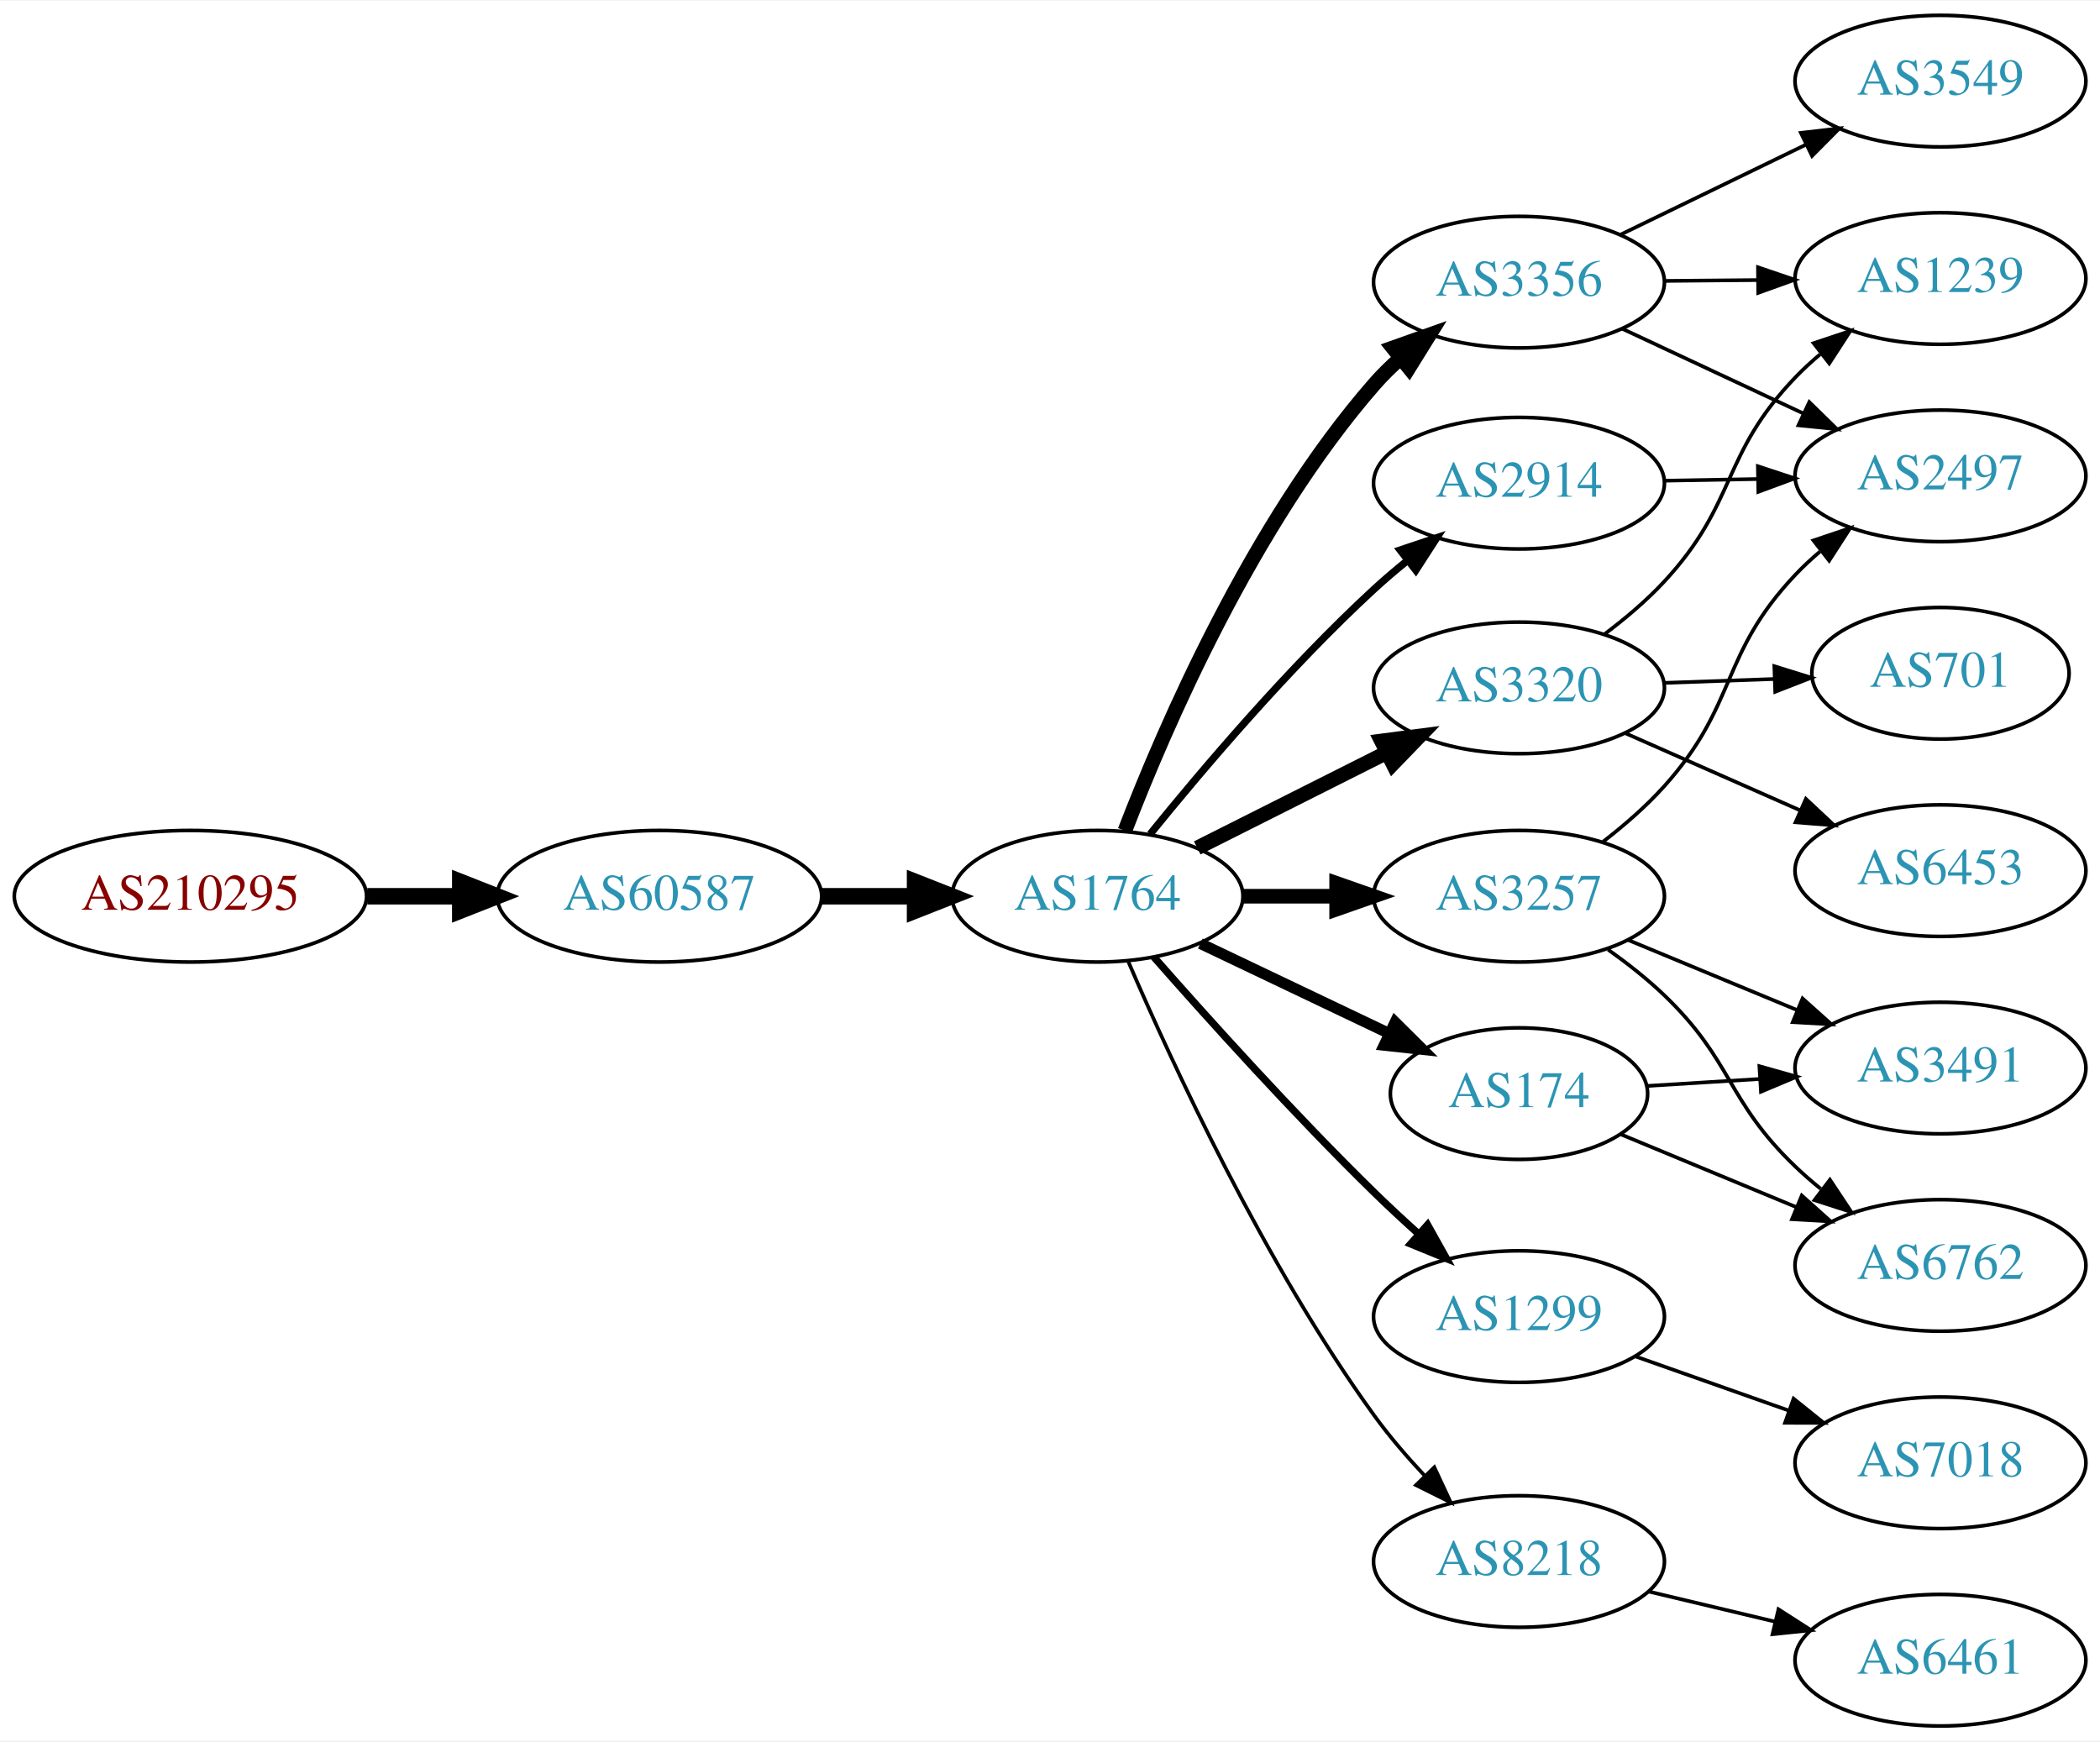
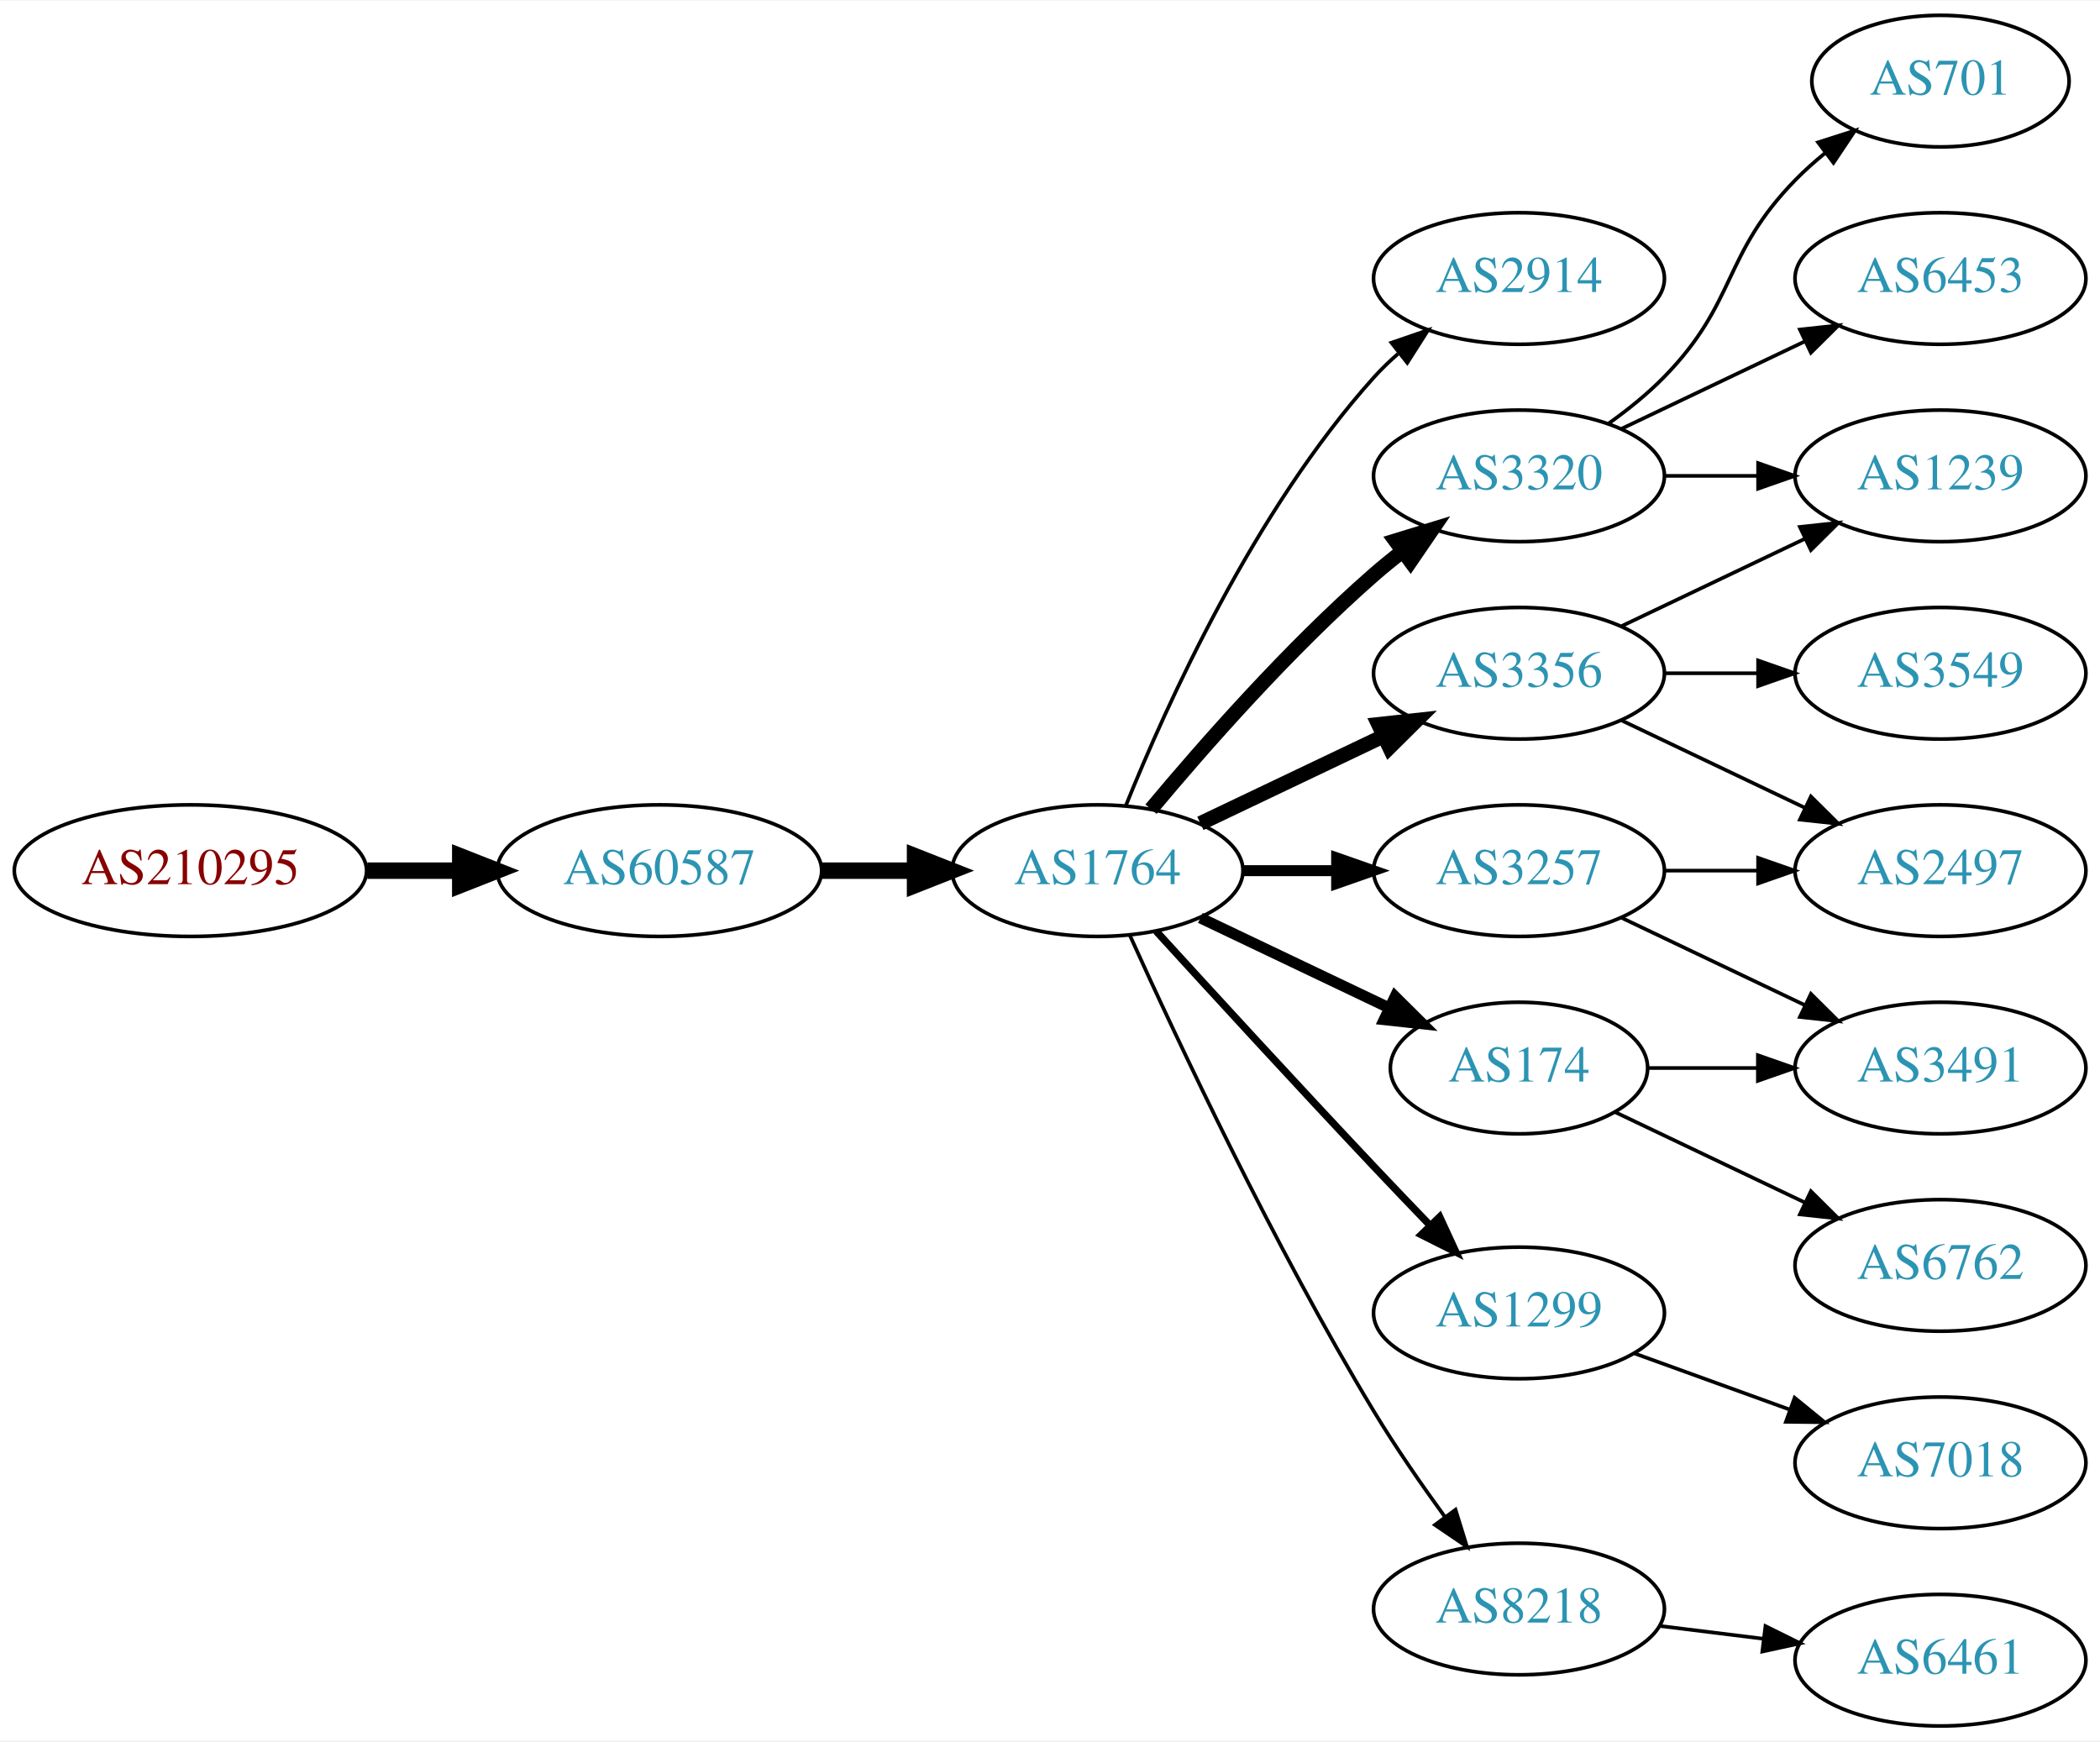
<svg xmlns="http://www.w3.org/2000/svg" xmlns:xlink="http://www.w3.org/1999/xlink" width="574pt" height="476pt" viewBox="0.00 0.00 574.46 476.00">
  <g id="graph0" class="graph" transform="scale(1 1) rotate(0) translate(4 472)">
    <polygon fill="white" stroke="none" points="-4,4 -4,-472 570.463,-472 570.463,4 -4,4" />
    <g id="node1" class="node">
      <g id="a_node1">
        <a xlink:href="/asn/210295" xlink:title="AS210295 ~ Helmut Matlschweiger [AT]">
-           <ellipse fill="#ffffff" stroke="black" cx="48.096" cy="-227" rx="48.192" ry="18" />
-           <text text-anchor="middle" x="48.096" y="-223.3" font-family="Times,serif" font-size="14.00" fill="#880000">AS210295</text>
+           <ellipse fill="#ffffff" stroke="black" cx="48.096" cy="-234" rx="48.192" ry="18" />
+           <text text-anchor="middle" x="48.096" y="-230.3" font-family="Times,serif" font-size="14.00" fill="#880000">AS210295</text>
        </a>
      </g>
    </g>
    <g id="node2" class="node">
      <g id="a_node2">
        <a xlink:href="/asn/60587" xlink:title="AS60587 ~ XINON GmbH [AT]">
-           <ellipse fill="#ffffff" stroke="black" cx="176.388" cy="-227" rx="44.393" ry="18" />
-           <text text-anchor="middle" x="176.388" y="-223.3" font-family="Times,serif" font-size="14.00" fill="#2c94b3">AS60587</text>
+           <ellipse fill="#ffffff" stroke="black" cx="176.388" cy="-234" rx="44.393" ry="18" />
+           <text text-anchor="middle" x="176.388" y="-230.3" font-family="Times,serif" font-size="14.00" fill="#2c94b3">AS60587</text>
        </a>
      </g>
    </g>
    <g id="edge1" class="edge">
-       <path fill="none" stroke="black" stroke-width="4.5" d="M96.481,-227C104.742,-227 113.386,-227 121.799,-227" />
-       <polygon fill="black" stroke="black" stroke-width="4.5" points="121.904,-230.938 131.904,-227 121.904,-223.063 121.904,-230.938" />
+       <path fill="none" stroke="black" stroke-width="4.5" d="M96.481,-234C104.742,-234 113.386,-234 121.799,-234" />
+       <polygon fill="black" stroke="black" stroke-width="4.5" points="121.904,-237.938 131.904,-234 121.904,-230.063 121.904,-237.938" />
    </g>
    <g id="node3" class="node">
      <g id="a_node3">
        <a xlink:href="/asn/1764" xlink:title="AS1764 ~ NEXTLAYER-AS [AT]">
-           <ellipse fill="#ffffff" stroke="black" cx="296.23" cy="-227" rx="39.794" ry="18" />
-           <text text-anchor="middle" x="296.23" y="-223.3" font-family="Times,serif" font-size="14.00" fill="#2c94b3">AS1764</text>
+           <ellipse fill="#ffffff" stroke="black" cx="296.23" cy="-234" rx="39.794" ry="18" />
+           <text text-anchor="middle" x="296.23" y="-230.3" font-family="Times,serif" font-size="14.00" fill="#2c94b3">AS1764</text>
        </a>
      </g>
    </g>
    <g id="edge2" class="edge">
-       <path fill="none" stroke="black" stroke-width="4.5" d="M220.599,-227C228.911,-227 237.674,-227 246.156,-227" />
-       <polygon fill="black" stroke="black" stroke-width="4.5" points="246.315,-230.938 256.315,-227 246.315,-223.063 246.315,-230.938" />
+       <path fill="none" stroke="black" stroke-width="4.5" d="M220.599,-234C228.911,-234 237.674,-234 246.156,-234" />
+       <polygon fill="black" stroke="black" stroke-width="4.5" points="246.315,-237.938 256.315,-234 246.315,-230.063 246.315,-237.938" />
    </g>
    <g id="node4" class="node">
      <g id="a_node4">
-         <a xlink:href="/asn/3257" xlink:title="AS3257 ~ GTT [DE]">
-           <ellipse fill="#ffffff" stroke="black" cx="411.523" cy="-227" rx="39.794" ry="18" />
-           <text text-anchor="middle" x="411.523" y="-223.3" font-family="Times,serif" font-size="14.00" fill="#2c94b3">AS3257</text>
+         <a xlink:href="/asn/2914" xlink:title="AS2914 ~ NTT America, Inc. [US]">
+           <ellipse fill="#ffffff" stroke="black" cx="411.523" cy="-396" rx="39.794" ry="18" />
+           <text text-anchor="middle" x="411.523" y="-392.3" font-family="Times,serif" font-size="14.00" fill="#2c94b3">AS2914</text>
        </a>
      </g>
    </g>
    <g id="edge3" class="edge">
-       <path fill="none" stroke="black" stroke-width="4" d="M335.902,-227C344.105,-227 352.869,-227 361.401,-227" />
-       <polygon fill="black" stroke="black" stroke-width="4" points="361.641,-230.5 371.641,-227 361.641,-223.5 361.641,-230.5" />
+       <path fill="none" stroke="black" d="M303.978,-251.787C315.029,-279.243 339.082,-332.578 371.877,-369 373.879,-371.224 376.098,-373.363 378.43,-375.397" />
+       <polygon fill="black" stroke="black" points="376.628,-378.433 386.649,-381.873 380.961,-372.935 376.628,-378.433" />
    </g>
    <g id="node5" class="node">
      <g id="a_node5">
        <a xlink:href="/asn/3320" xlink:title="AS3320 ~ DTAG [DE]">
-           <ellipse fill="#ffffff" stroke="black" cx="411.523" cy="-284" rx="39.794" ry="18" />
-           <text text-anchor="middle" x="411.523" y="-280.3" font-family="Times,serif" font-size="14.00" fill="#2c94b3">AS3320</text>
+           <ellipse fill="#ffffff" stroke="black" cx="411.523" cy="-342" rx="39.794" ry="18" />
+           <text text-anchor="middle" x="411.523" y="-338.3" font-family="Times,serif" font-size="14.00" fill="#2c94b3">AS3320</text>
        </a>
      </g>
    </g>
    <g id="edge4" class="edge">
-       <path fill="none" stroke="black" stroke-width="4" d="M323.507,-240.22C338.949,-247.99 358.668,-257.911 375.428,-266.343" />
-       <polygon fill="black" stroke="black" stroke-width="4" points="373.883,-269.484 384.389,-270.851 377.029,-263.23 373.883,-269.484" />
+       <path fill="none" stroke="black" stroke-width="4" d="M310.86,-250.817C325.143,-267.929 348.689,-294.745 371.877,-315 374.342,-317.154 376.981,-319.294 379.678,-321.372" />
+       <polygon fill="black" stroke="black" stroke-width="4" points="377.703,-324.264 387.832,-327.37 381.851,-318.625 377.703,-324.264" />
    </g>
    <g id="node6" class="node">
      <g id="a_node6">
-         <a xlink:href="/asn/3356" xlink:title="AS3356 ~ Level 3 Parent, LLC [US]">
-           <ellipse fill="#ffffff" stroke="black" cx="411.523" cy="-395" rx="39.794" ry="18" />
-           <text text-anchor="middle" x="411.523" y="-391.3" font-family="Times,serif" font-size="14.00" fill="#2c94b3">AS3356</text>
+         <a xlink:href="/asn/3257" xlink:title="AS3257 ~ GTT [DE]">
+           <ellipse fill="#ffffff" stroke="black" cx="411.523" cy="-234" rx="39.794" ry="18" />
+           <text text-anchor="middle" x="411.523" y="-230.3" font-family="Times,serif" font-size="14.00" fill="#2c94b3">AS3257</text>
        </a>
      </g>
    </g>
    <g id="edge5" class="edge">
-       <path fill="none" stroke="black" stroke-width="4" d="M303.721,-244.926C314.584,-273.183 338.579,-328.791 371.877,-367 374.054,-369.499 376.494,-371.9 379.063,-374.173" />
-       <polygon fill="black" stroke="black" stroke-width="4" points="377.032,-377.032 387.015,-380.58 381.423,-371.581 377.032,-377.032" />
+       <path fill="none" stroke="black" stroke-width="3" d="M335.902,-234C344.105,-234 352.869,-234 361.401,-234" />
+       <polygon fill="black" stroke="black" stroke-width="3" points="361.641,-237.5 371.641,-234 361.641,-230.5 361.641,-237.5" />
    </g>
    <g id="node7" class="node">
      <g id="a_node7">
-         <a xlink:href="/asn/174" xlink:title="AS174 ~ Cogent Communications [US]">
-           <ellipse fill="#ffffff" stroke="black" cx="411.523" cy="-173" rx="35.194" ry="18" />
-           <text text-anchor="middle" x="411.523" y="-169.3" font-family="Times,serif" font-size="14.00" fill="#2c94b3">AS174</text>
+         <a xlink:href="/asn/3356" xlink:title="AS3356 ~ Level 3 Parent, LLC [US]">
+           <ellipse fill="#ffffff" stroke="black" cx="411.523" cy="-288" rx="39.794" ry="18" />
+           <text text-anchor="middle" x="411.523" y="-284.3" font-family="Times,serif" font-size="14.00" fill="#2c94b3">AS3356</text>
        </a>
      </g>
    </g>
    <g id="edge6" class="edge">
-       <path fill="none" stroke="black" stroke-width="3" d="M324.367,-214.066C339.798,-206.71 359.284,-197.423 375.819,-189.541" />
-       <polygon fill="black" stroke="black" stroke-width="3" points="377.64,-192.551 385.161,-185.089 374.628,-186.232 377.64,-192.551" />
+       <path fill="none" stroke="black" stroke-width="4" d="M324.367,-246.934C339.361,-254.081 358.182,-263.052 374.405,-270.785" />
+       <polygon fill="black" stroke="black" stroke-width="4" points="373.075,-274.028 383.608,-275.171 376.087,-267.709 373.075,-274.028" />
    </g>
    <g id="node8" class="node">
      <g id="a_node8">
-         <a xlink:href="/asn/1299" xlink:title="AS1299 ~ Telia Carrier [EU]">
-           <ellipse fill="#ffffff" stroke="black" cx="411.523" cy="-112" rx="39.794" ry="18" />
-           <text text-anchor="middle" x="411.523" y="-108.3" font-family="Times,serif" font-size="14.00" fill="#2c94b3">AS1299</text>
+         <a xlink:href="/asn/174" xlink:title="AS174 ~ Cogent Communications [US]">
+           <ellipse fill="#ffffff" stroke="black" cx="411.523" cy="-180" rx="35.194" ry="18" />
+           <text text-anchor="middle" x="411.523" y="-176.3" font-family="Times,serif" font-size="14.00" fill="#2c94b3">AS174</text>
        </a>
      </g>
    </g>
    <g id="edge7" class="edge">
-       <path fill="none" stroke="black" stroke-width="2" d="M311.617,-210.393C326.305,-193.679 349.993,-167.385 371.877,-146 375.694,-142.27 379.833,-138.43 383.936,-134.735" />
-       <polygon fill="black" stroke="black" stroke-width="2" points="386.52,-137.121 391.689,-127.873 381.881,-131.88 386.52,-137.121" />
+       <path fill="none" stroke="black" stroke-width="3" d="M324.367,-221.066C339.798,-213.71 359.284,-204.423 375.819,-196.541" />
+       <polygon fill="black" stroke="black" stroke-width="3" points="377.64,-199.551 385.161,-192.089 374.628,-193.232 377.64,-199.551" />
    </g>
    <g id="node9" class="node">
      <g id="a_node9">
-         <a xlink:href="/asn/2914" xlink:title="AS2914 ~ NTT America, Inc. [US]">
-           <ellipse fill="#ffffff" stroke="black" cx="411.523" cy="-340" rx="39.794" ry="18" />
-           <text text-anchor="middle" x="411.523" y="-336.3" font-family="Times,serif" font-size="14.00" fill="#2c94b3">AS2914</text>
+         <a xlink:href="/asn/1299" xlink:title="AS1299 ~ Telia Carrier [EU]">
+           <ellipse fill="#ffffff" stroke="black" cx="411.523" cy="-113" rx="39.794" ry="18" />
+           <text text-anchor="middle" x="411.523" y="-109.3" font-family="Times,serif" font-size="14.00" fill="#2c94b3">AS1299</text>
        </a>
      </g>
    </g>
    <g id="edge8" class="edge">
-       <path fill="none" stroke="black" stroke-width="2" d="M310.626,-244.001C324.907,-261.643 348.623,-289.595 371.877,-311 374.779,-313.672 377.92,-316.341 381.113,-318.918" />
-       <polygon fill="black" stroke="black" stroke-width="2" points="379.007,-321.714 389.052,-325.083 383.301,-316.185 379.007,-321.714" />
+       <path fill="none" stroke="black" stroke-width="2" d="M312.272,-217.45C327.267,-201.005 351.009,-175.115 371.877,-153 376.774,-147.809 382.065,-142.282 387.114,-137.045" />
+       <polygon fill="black" stroke="black" stroke-width="2" points="389.827,-139.274 394.264,-129.653 384.796,-134.407 389.827,-139.274" />
    </g>
    <g id="node10" class="node">
      <g id="a_node10">
        <a xlink:href="/asn/8218" xlink:title="AS8218 ~ legacy Neotelecoms [FR]">
-           <ellipse fill="#ffffff" stroke="black" cx="411.523" cy="-45" rx="39.794" ry="18" />
-           <text text-anchor="middle" x="411.523" y="-41.3" font-family="Times,serif" font-size="14.00" fill="#2c94b3">AS8218</text>
+           <ellipse fill="#ffffff" stroke="black" cx="411.523" cy="-32" rx="39.794" ry="18" />
+           <text text-anchor="middle" x="411.523" y="-28.3" font-family="Times,serif" font-size="14.00" fill="#2c94b3">AS8218</text>
        </a>
      </g>
    </g>
    <g id="edge9" class="edge">
-       <path fill="none" stroke="black" d="M304.692,-209.02C316.699,-181.117 342.01,-126.301 371.877,-85 375.982,-79.322 380.866,-73.649 385.756,-68.435" />
-       <polygon fill="black" stroke="black" points="388.359,-70.779 392.835,-61.176 383.347,-65.891 388.359,-70.779" />
+       <path fill="none" stroke="black" d="M305.118,-216.215C317.895,-187.94 344.464,-131.303 371.877,-86 377.756,-76.283 384.834,-66.048 391.317,-57.132" />
+       <polygon fill="black" stroke="black" points="394.162,-59.171 397.291,-49.049 388.533,-55.01 394.162,-59.171" />
    </g>
    <g id="node11" class="node">
      <g id="a_node11">
-         <a xlink:href="/asn/2497" xlink:title="AS2497 ~ Internet Initiative Japan Inc. [JP]">
-           <ellipse fill="#ffffff" stroke="black" cx="526.816" cy="-342" rx="39.794" ry="18" />
-           <text text-anchor="middle" x="526.816" y="-338.3" font-family="Times,serif" font-size="14.00" fill="#2c94b3">AS2497</text>
+         <a xlink:href="/asn/701" xlink:title="AS701 ~ UUNET [US]">
+           <ellipse fill="#ffffff" stroke="black" cx="526.816" cy="-450" rx="35.194" ry="18" />
+           <text text-anchor="middle" x="526.816" y="-446.3" font-family="Times,serif" font-size="14.00" fill="#2c94b3">AS701</text>
        </a>
      </g>
    </g>
    <g id="edge10" class="edge">
-       <path fill="none" stroke="black" d="M434.549,-241.937C440.316,-246.405 446.282,-251.572 451.17,-257 471.472,-279.546 466.307,-292.972 487.17,-315 489.227,-317.173 491.486,-319.276 493.845,-321.284" />
-       <polygon fill="black" stroke="black" points="492.071,-324.338 502.114,-327.715 496.369,-318.813 492.071,-324.338" />
+       <path fill="none" stroke="black" d="M436.117,-356.389C441.373,-360.148 446.705,-364.437 451.17,-369 471.342,-389.617 466.997,-402.383 487.17,-423 489.649,-425.534 492.395,-427.983 495.248,-430.304" />
+       <polygon fill="black" stroke="black" points="493.339,-433.248 503.433,-436.468 497.55,-427.657 493.339,-433.248" />
    </g>
    <g id="node12" class="node">
      <g id="a_node12">
+         <a xlink:href="/asn/1239" xlink:title="AS1239 ~ Sprint [US]">
+           <ellipse fill="#ffffff" stroke="black" cx="526.816" cy="-342" rx="39.794" ry="18" />
+           <text text-anchor="middle" x="526.816" y="-338.3" font-family="Times,serif" font-size="14.00" fill="#2c94b3">AS1239</text>
+         </a>
+       </g>
+     </g>
+     <g id="edge11" class="edge">
+       <path fill="none" stroke="black" d="M451.195,-342C459.398,-342 468.162,-342 476.694,-342" />
+       <polygon fill="black" stroke="black" points="476.934,-345.5 486.934,-342 476.933,-338.5 476.934,-345.5" />
+     </g>
+     <g id="node13" class="node">
+       <g id="a_node13">
+         <a xlink:href="/asn/6453" xlink:title="AS6453 ~ TATA COMMUNICATIONS (AMERICA) INC [US]">
+           <ellipse fill="#ffffff" stroke="black" cx="526.816" cy="-396" rx="39.794" ry="18" />
+           <text text-anchor="middle" x="526.816" y="-392.3" font-family="Times,serif" font-size="14.00" fill="#2c94b3">AS6453</text>
+         </a>
+       </g>
+     </g>
+     <g id="edge12" class="edge">
+       <path fill="none" stroke="black" d="M439.66,-354.934C454.654,-362.081 473.475,-371.052 489.698,-378.785" />
+       <polygon fill="black" stroke="black" points="488.368,-382.028 498.901,-383.171 491.38,-375.709 488.368,-382.028" />
+     </g>
+     <g id="node15" class="node">
+       <g id="a_node15">
+         <a xlink:href="/asn/2497" xlink:title="AS2497 ~ Internet Initiative Japan Inc. [JP]">
+           <ellipse fill="#ffffff" stroke="black" cx="526.816" cy="-234" rx="39.794" ry="18" />
+           <text text-anchor="middle" x="526.816" y="-230.3" font-family="Times,serif" font-size="14.00" fill="#2c94b3">AS2497</text>
+         </a>
+       </g>
+     </g>
+     <g id="edge16" class="edge">
+       <path fill="none" stroke="black" d="M451.195,-234C459.398,-234 468.162,-234 476.694,-234" />
+       <polygon fill="black" stroke="black" points="476.934,-237.5 486.934,-234 476.933,-230.5 476.934,-237.5" />
+     </g>
+     <g id="node16" class="node">
+       <g id="a_node16">
+         <a xlink:href="/asn/3491" xlink:title="AS3491 ~ PCCW Global, Inc. [US]">
+           <ellipse fill="#ffffff" stroke="black" cx="526.816" cy="-180" rx="39.794" ry="18" />
+           <text text-anchor="middle" x="526.816" y="-176.3" font-family="Times,serif" font-size="14.00" fill="#2c94b3">AS3491</text>
+         </a>
+       </g>
+     </g>
+     <g id="edge17" class="edge">
+       <path fill="none" stroke="black" d="M439.66,-221.066C454.654,-213.919 473.475,-204.948 489.698,-197.215" />
+       <polygon fill="black" stroke="black" points="491.38,-200.291 498.901,-192.829 488.368,-193.972 491.38,-200.291" />
+     </g>
+     <g id="edge14" class="edge">
+       <path fill="none" stroke="black" d="M439.66,-300.934C454.654,-308.081 473.475,-317.052 489.698,-324.785" />
+       <polygon fill="black" stroke="black" points="488.368,-328.028 498.901,-329.171 491.38,-321.709 488.368,-328.028" />
+     </g>
+     <g id="node14" class="node">
+       <g id="a_node14">
+         <a xlink:href="/asn/3549" xlink:title="AS3549 ~ Level 3 Parent, LLC [US]">
+           <ellipse fill="#ffffff" stroke="black" cx="526.816" cy="-288" rx="39.794" ry="18" />
+           <text text-anchor="middle" x="526.816" y="-284.3" font-family="Times,serif" font-size="14.00" fill="#2c94b3">AS3549</text>
+         </a>
+       </g>
+     </g>
+     <g id="edge13" class="edge">
+       <path fill="none" stroke="black" d="M451.195,-288C459.398,-288 468.162,-288 476.694,-288" />
+       <polygon fill="black" stroke="black" points="476.934,-291.5 486.934,-288 476.933,-284.5 476.934,-291.5" />
+     </g>
+     <g id="edge15" class="edge">
+       <path fill="none" stroke="black" d="M439.66,-275.066C454.654,-267.919 473.475,-258.948 489.698,-251.215" />
+       <polygon fill="black" stroke="black" points="491.38,-254.291 498.901,-246.829 488.368,-247.972 491.38,-254.291" />
+     </g>
+     <g id="edge19" class="edge">
+       <path fill="none" stroke="black" d="M446.822,-180C456.199,-180 466.55,-180 476.584,-180" />
+       <polygon fill="black" stroke="black" points="476.873,-183.5 486.873,-180 476.873,-176.5 476.873,-183.5" />
+     </g>
+     <g id="node17" class="node">
+       <g id="a_node17">
        <a xlink:href="/asn/6762" xlink:title="AS6762 ~ TELECOM ITALIA SPARKLE S.p.A. [IT]">
          <ellipse fill="#ffffff" stroke="black" cx="526.816" cy="-126" rx="39.794" ry="18" />
          <text text-anchor="middle" x="526.816" y="-122.3" font-family="Times,serif" font-size="14.00" fill="#2c94b3">AS6762</text>
        </a>
      </g>
    </g>
-     <g id="edge11" class="edge">
-       <path fill="none" stroke="black" d="M435.903,-212.394C441.168,-208.645 446.558,-204.414 451.17,-200 470.178,-181.806 468.161,-171.194 487.17,-153 489.331,-150.931 491.664,-148.902 494.075,-146.944" />
-       <polygon fill="black" stroke="black" points="496.581,-149.436 502.436,-140.606 492.352,-143.858 496.581,-149.436" />
-     </g>
-     <g id="node13" class="node">
-       <g id="a_node13">
-         <a xlink:href="/asn/3491" xlink:title="AS3491 ~ PCCW Global, Inc. [US]">
-           <ellipse fill="#ffffff" stroke="black" cx="526.816" cy="-180" rx="39.794" ry="18" />
-           <text text-anchor="middle" x="526.816" y="-176.3" font-family="Times,serif" font-size="14.00" fill="#2c94b3">AS3491</text>
-         </a>
-       </g>
-     </g>
-     <g id="edge12" class="edge">
-       <path fill="none" stroke="black" d="M441.405,-215.018C455.387,-209.218 472.368,-202.173 487.423,-195.928" />
-       <polygon fill="black" stroke="black" points="489.092,-199.025 496.987,-191.96 486.409,-192.559 489.092,-199.025" />
-     </g>
-     <g id="node14" class="node">
-       <g id="a_node14">
-         <a xlink:href="/asn/1239" xlink:title="AS1239 ~ Sprint [US]">
-           <ellipse fill="#ffffff" stroke="black" cx="526.816" cy="-396" rx="39.794" ry="18" />
-           <text text-anchor="middle" x="526.816" y="-392.3" font-family="Times,serif" font-size="14.00" fill="#2c94b3">AS1239</text>
-         </a>
-       </g>
-     </g>
-     <g id="edge17" class="edge">
-       <path fill="none" stroke="black" d="M434.919,-298.695C440.56,-302.945 446.371,-307.84 451.17,-313 471.32,-334.666 466.654,-347.679 487.17,-369 489.244,-371.156 491.515,-373.248 493.883,-375.248" />
-       <polygon fill="black" stroke="black" points="492.118,-378.308 502.167,-381.664 496.404,-372.774 492.118,-378.308" />
-     </g>
-     <g id="node16" class="node">
-       <g id="a_node16">
-         <a xlink:href="/asn/6453" xlink:title="AS6453 ~ TATA COMMUNICATIONS (AMERICA) INC [US]">
-           <ellipse fill="#ffffff" stroke="black" cx="526.816" cy="-234" rx="39.794" ry="18" />
-           <text text-anchor="middle" x="526.816" y="-230.3" font-family="Times,serif" font-size="14.00" fill="#2c94b3">AS6453</text>
-         </a>
-       </g>
-     </g>
-     <g id="edge16" class="edge">
-       <path fill="none" stroke="black" d="M440.528,-271.64C454.962,-265.27 472.763,-257.414 488.362,-250.53" />
-       <polygon fill="black" stroke="black" points="490.005,-253.63 497.741,-246.391 487.179,-247.226 490.005,-253.63" />
-     </g>
-     <g id="node17" class="node">
-       <g id="a_node17">
-         <a xlink:href="/asn/701" xlink:title="AS701 ~ UUNET [US]">
-           <ellipse fill="#ffffff" stroke="black" cx="526.816" cy="-288" rx="35.194" ry="18" />
-           <text text-anchor="middle" x="526.816" y="-284.3" font-family="Times,serif" font-size="14.00" fill="#2c94b3">AS701</text>
-         </a>
-       </g>
-     </g>
    <g id="edge18" class="edge">
-       <path fill="none" stroke="black" d="M451.195,-285.365C460.901,-285.708 471.391,-286.078 481.354,-286.43" />
-       <polygon fill="black" stroke="black" points="481.373,-289.933 491.491,-286.788 481.62,-282.937 481.373,-289.933" />
-     </g>
-     <g id="edge13" class="edge">
-       <path fill="none" stroke="black" d="M439.66,-382.305C454.544,-375.342 473.2,-366.615 489.342,-359.063" />
-       <polygon fill="black" stroke="black" points="490.934,-362.183 498.508,-354.775 487.967,-355.842 490.934,-362.183" />
-     </g>
-     <g id="edge14" class="edge">
-       <path fill="none" stroke="black" d="M451.195,-395.341C459.398,-395.414 468.162,-395.491 476.694,-395.566" />
-       <polygon fill="black" stroke="black" points="476.903,-399.068 486.934,-395.657 476.965,-392.069 476.903,-399.068" />
-     </g>
-     <g id="node15" class="node">
-       <g id="a_node15">
-         <a xlink:href="/asn/3549" xlink:title="AS3549 ~ Level 3 Parent, LLC [US]">
-           <ellipse fill="#ffffff" stroke="black" cx="526.816" cy="-450" rx="39.794" ry="18" />
-           <text text-anchor="middle" x="526.816" y="-446.3" font-family="Times,serif" font-size="14.00" fill="#2c94b3">AS3549</text>
-         </a>
-       </g>
-     </g>
-     <g id="edge15" class="edge">
-       <path fill="none" stroke="black" d="M439.372,-408.034C454.469,-415.363 473.513,-424.609 489.882,-432.555" />
-       <polygon fill="black" stroke="black" points="488.635,-435.841 499.16,-437.059 491.692,-429.543 488.635,-435.841" />
-     </g>
-     <g id="edge20" class="edge">
-       <path fill="none" stroke="black" d="M439.372,-161.862C453.677,-155.927 471.527,-148.522 487.287,-141.984" />
-       <polygon fill="black" stroke="black" points="488.883,-145.111 496.778,-138.046 486.2,-138.646 488.883,-145.111" />
-     </g>
-     <g id="edge19" class="edge">
-       <path fill="none" stroke="black" d="M446.515,-175.1C456.194,-175.698 466.929,-176.362 477.294,-177.002" />
-       <polygon fill="black" stroke="black" points="477.286,-180.508 487.482,-177.631 477.717,-173.521 477.286,-180.508" />
+       <path fill="none" stroke="black" d="M437.948,-167.881C453.251,-160.587 472.974,-151.186 489.856,-143.14" />
+       <polygon fill="black" stroke="black" points="491.375,-146.293 498.896,-138.831 488.363,-139.974 491.375,-146.293" />
    </g>
    <g id="node18" class="node">
      <g id="a_node18">
        <a xlink:href="/asn/7018" xlink:title="AS7018 ~ AT&amp;T Services, Inc. [US]">
          <ellipse fill="#ffffff" stroke="black" cx="526.816" cy="-72" rx="39.794" ry="18" />
          <text text-anchor="middle" x="526.816" y="-68.3" font-family="Times,serif" font-size="14.00" fill="#2c94b3">AS7018</text>
        </a>
      </g>
    </g>
-     <g id="edge21" class="edge">
-       <path fill="none" stroke="black" d="M443.481,-101.07C456.344,-96.528 471.45,-91.195 485.187,-86.345" />
-       <polygon fill="black" stroke="black" points="486.631,-89.547 494.896,-82.917 484.301,-82.946 486.631,-89.547" />
-     </g>
-     <g id="edge22" class="edge">
-       <path fill="none" stroke="black" d="M451.195,-340.683C459.398,-340.828 468.162,-340.982 476.694,-341.133" />
-       <polygon fill="black" stroke="black" points="476.873,-344.636 486.934,-341.314 476.997,-337.638 476.873,-344.636" />
+     <g id="edge20" class="edge">
+       <path fill="none" stroke="black" d="M443.182,-101.905C456.154,-97.21 471.448,-91.676 485.328,-86.652" />
+       <polygon fill="black" stroke="black" points="486.921,-89.798 495.133,-83.104 484.539,-83.216 486.921,-89.798" />
    </g>
    <g id="node19" class="node">
      <g id="a_node19">
        <a xlink:href="/asn/6461" xlink:title="AS6461 ~ Zayo Bandwidth [US]">
          <ellipse fill="#ffffff" stroke="black" cx="526.816" cy="-18" rx="39.794" ry="18" />
          <text text-anchor="middle" x="526.816" y="-14.3" font-family="Times,serif" font-size="14.00" fill="#2c94b3">AS6461</text>
        </a>
      </g>
    </g>
-     <g id="edge23" class="edge">
-       <path fill="none" stroke="black" d="M447.13,-36.752C458.002,-34.162 470.156,-31.265 481.598,-28.538" />
-       <polygon fill="black" stroke="black" points="482.505,-31.92 491.421,-26.197 480.882,-25.111 482.505,-31.92" />
+     <g id="edge21" class="edge">
+       <path fill="none" stroke="black" d="M449.933,-27.377C459.021,-26.254 468.859,-25.038 478.343,-23.866" />
+       <polygon fill="black" stroke="black" points="478.95,-27.318 488.445,-22.618 478.091,-20.371 478.95,-27.318" />
    </g>
  </g>
</svg>
